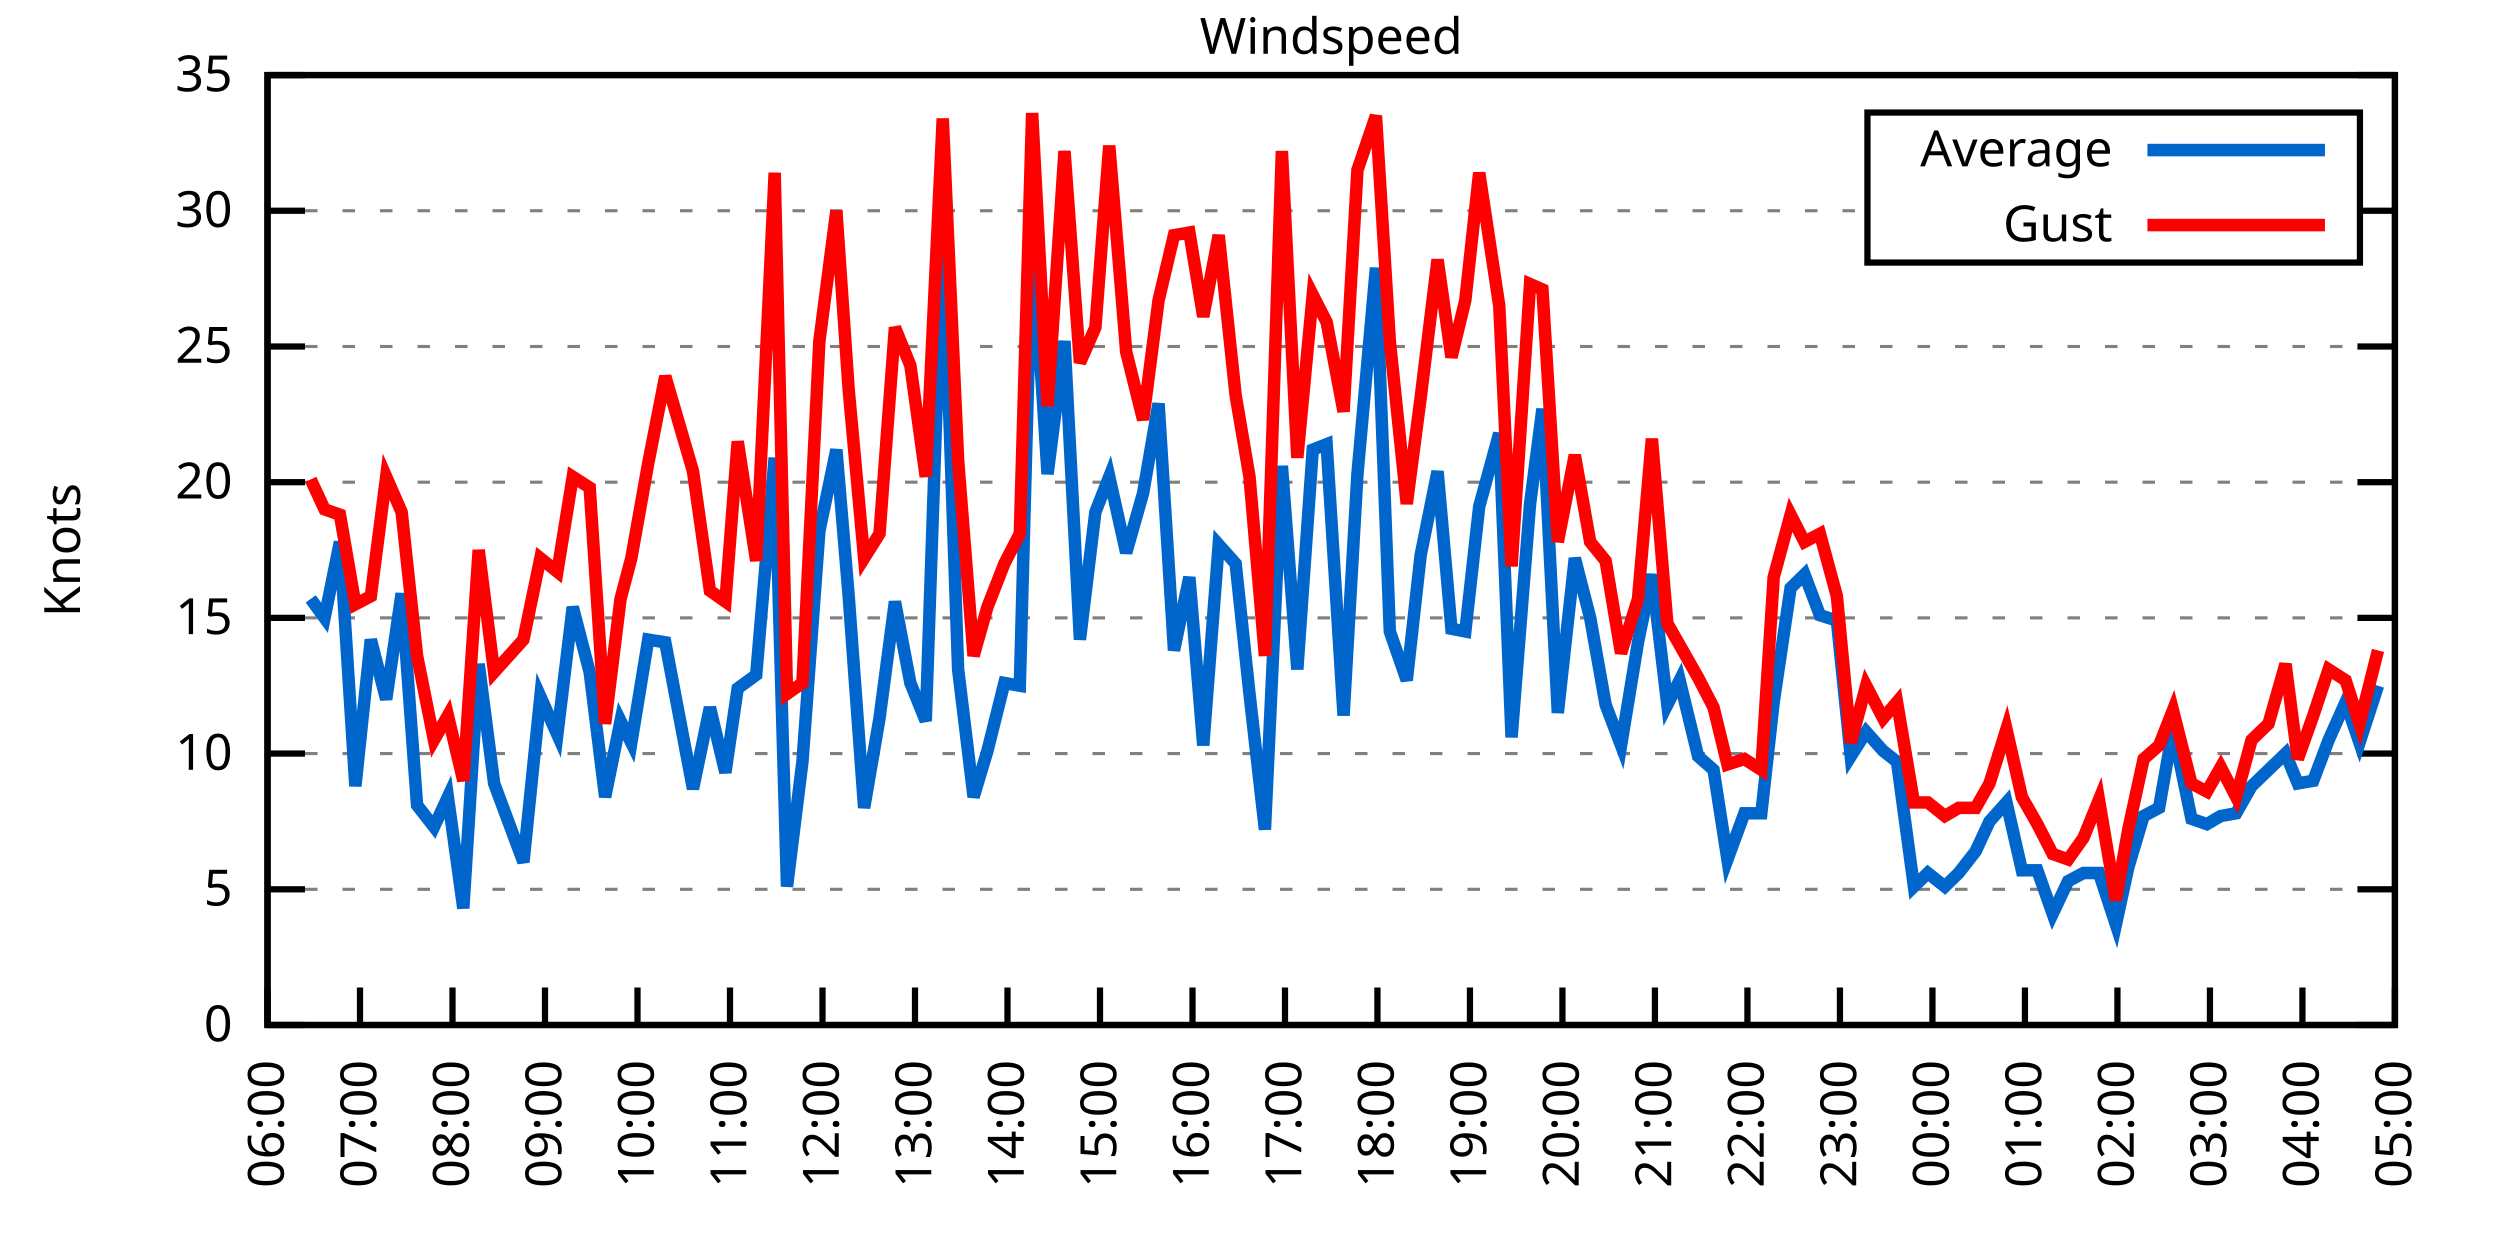
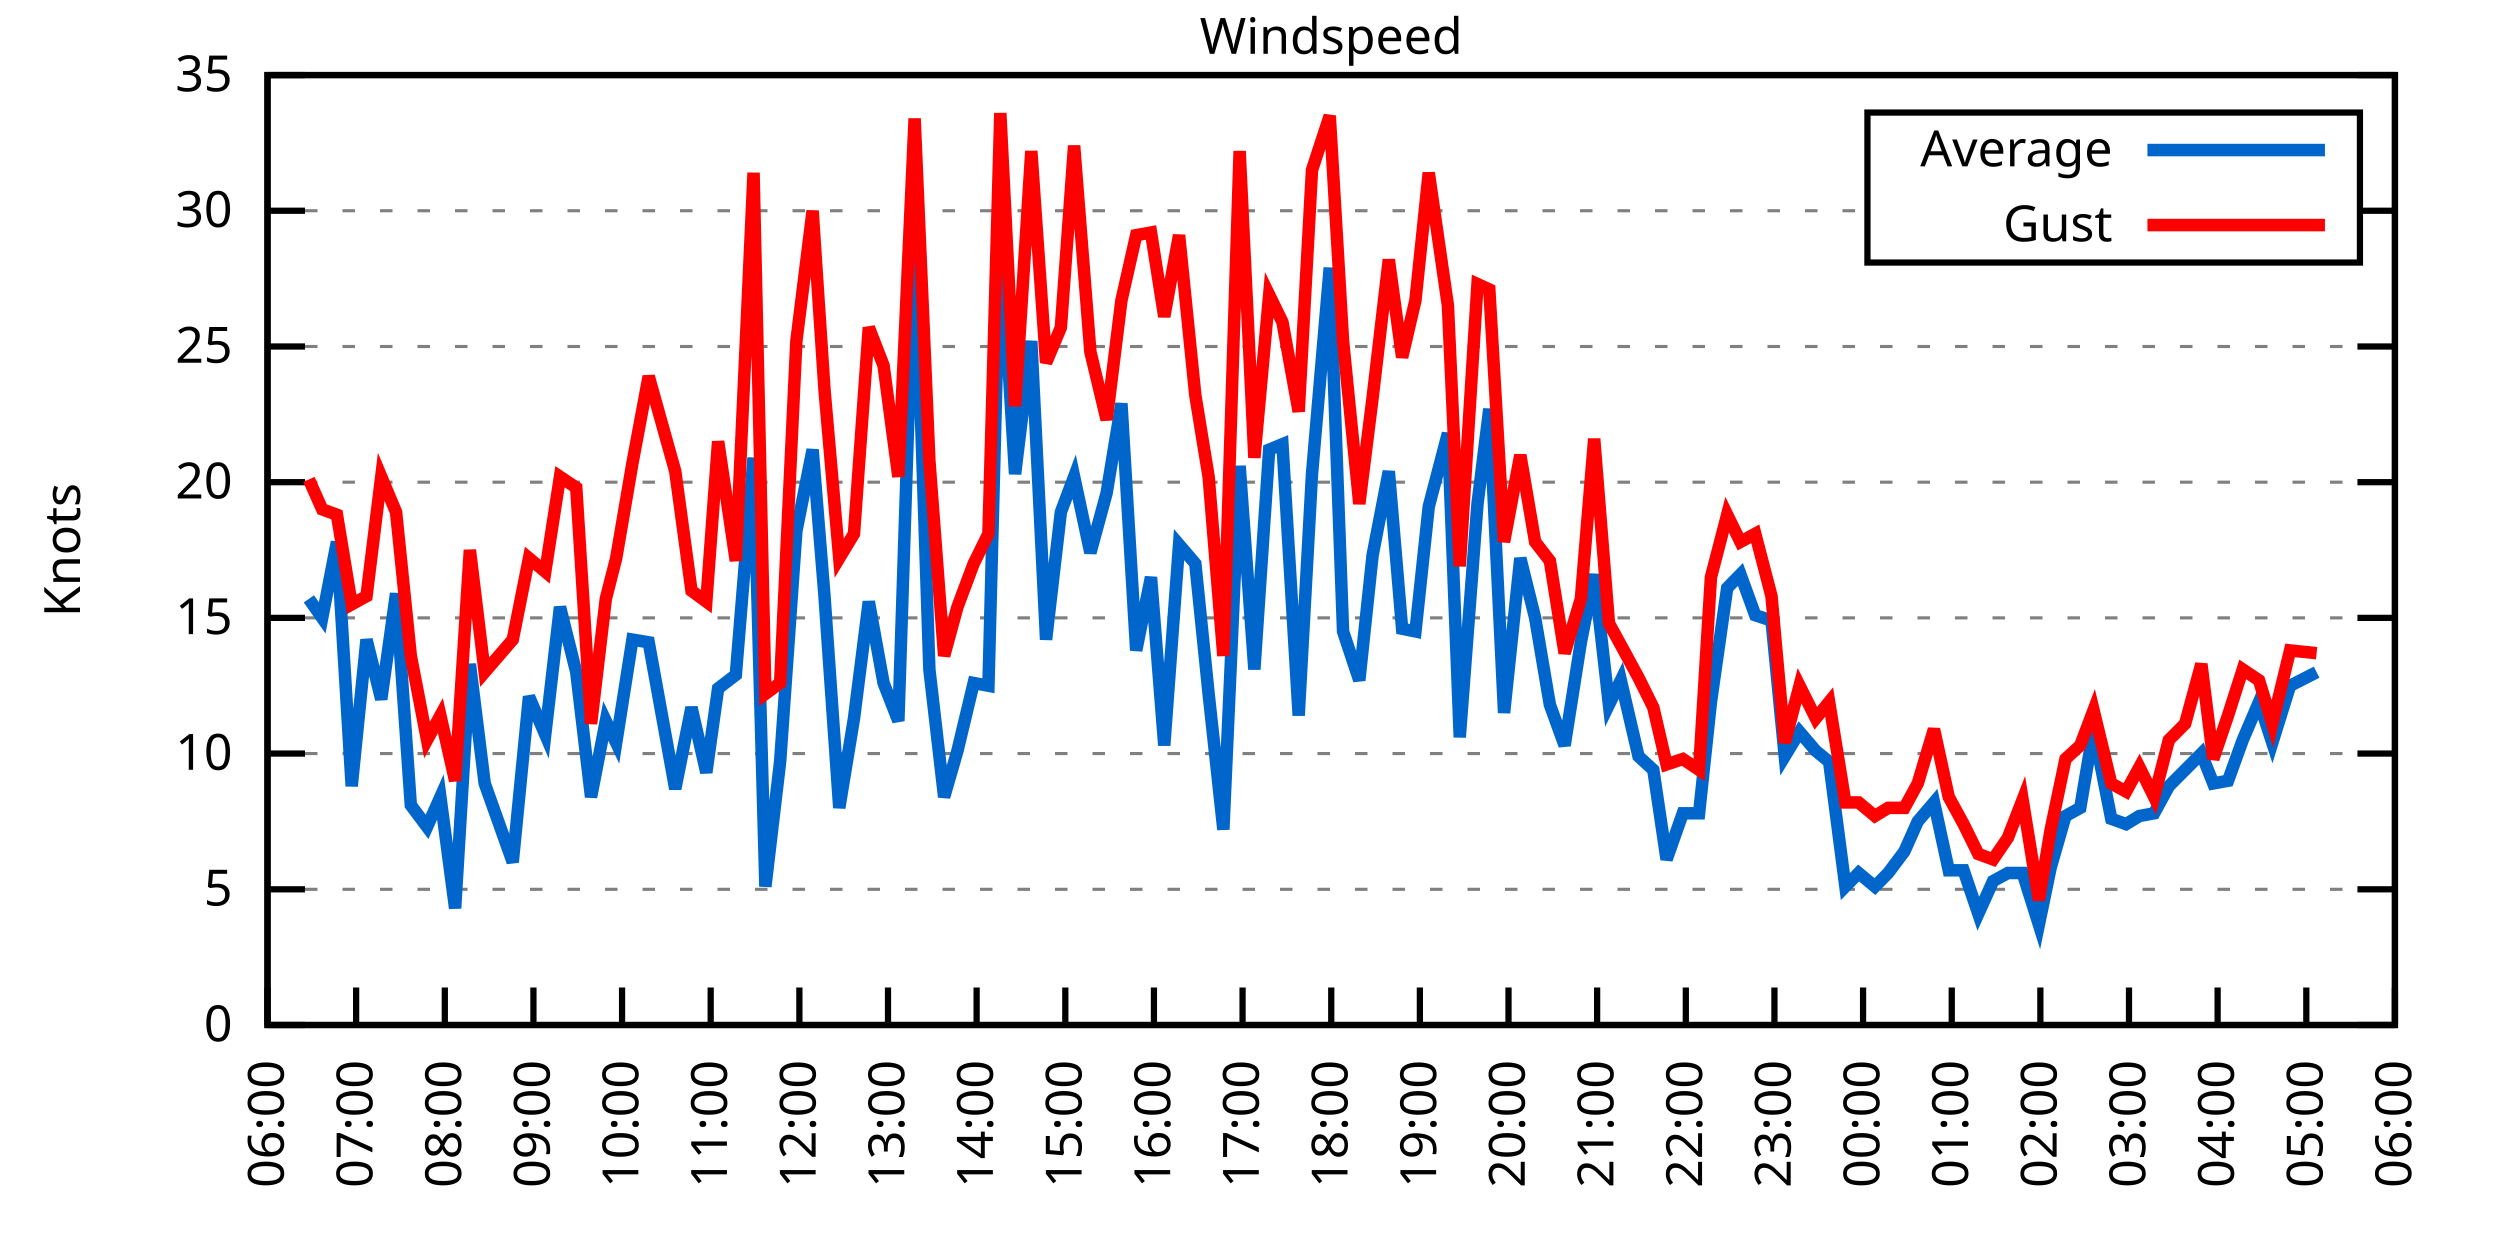
<svg xmlns="http://www.w3.org/2000/svg" xmlns:xlink="http://www.w3.org/1999/xlink" width="400" height="200" viewBox="0 0 400 200">
  <g id="gnuplot_canvas">
    <rect x="0" y="0" width="400" height="200" fill="none" />
    <defs>
      <circle id="gpDot" r="0.5" stroke-width="0.5" stroke="currentColor" />
      <path id="gpPt0" stroke-width="0.333" stroke="currentColor" d="M-1,0 h2 M0,-1 v2" />
      <path id="gpPt1" stroke-width="0.333" stroke="currentColor" d="M-1,-1 L1,1 M1,-1 L-1,1" />
      <path id="gpPt2" stroke-width="0.333" stroke="currentColor" d="M-1,0 L1,0 M0,-1 L0,1 M-1,-1 L1,1 M-1,1 L1,-1" />
      <rect id="gpPt3" stroke-width="0.333" stroke="currentColor" x="-1" y="-1" width="2" height="2" />
      <rect id="gpPt4" stroke-width="0.333" stroke="currentColor" fill="currentColor" x="-1" y="-1" width="2" height="2" />
      <circle id="gpPt5" stroke-width="0.333" stroke="currentColor" cx="0" cy="0" r="1" />
      <use xlink:href="#gpPt5" id="gpPt6" fill="currentColor" stroke="none" />
      <path id="gpPt7" stroke-width="0.333" stroke="currentColor" d="M0,-1.33 L-1.33,0.67 L1.33,0.67 z" />
      <use xlink:href="#gpPt7" id="gpPt8" fill="currentColor" stroke="none" />
      <use xlink:href="#gpPt7" id="gpPt9" stroke="currentColor" transform="rotate(180)" />
      <use xlink:href="#gpPt9" id="gpPt10" fill="currentColor" stroke="none" />
      <use xlink:href="#gpPt3" id="gpPt11" stroke="currentColor" transform="rotate(45)" />
      <use xlink:href="#gpPt11" id="gpPt12" fill="currentColor" stroke="none" />
      <path id="gpPt13" stroke-width="0.333" stroke="currentColor" d="M0,1.330 L1.265,0.411 L0.782,-1.067 L-0.782,-1.076 L-1.265,0.411 z" />
      <use xlink:href="#gpPt13" id="gpPt14" fill="currentColor" stroke="none" />
      <filter id="textbox" filterUnits="objectBoundingBox" x="0" y="0" height="1" width="1">
        <feFlood flood-color="white" flood-opacity="1" result="bgnd" />
        <feComposite in="SourceGraphic" in2="bgnd" operator="atop" />
      </filter>
      <filter id="greybox" filterUnits="objectBoundingBox" x="0" y="0" height="1" width="1">
        <feFlood flood-color="lightgrey" flood-opacity="1" result="grey" />
        <feComposite in="SourceGraphic" in2="grey" operator="atop" />
      </filter>
    </defs>
    <g fill="none" color="white" stroke="currentColor" stroke-width="1.00" stroke-linecap="butt" stroke-linejoin="miter">
</g>
    <g fill="none" color="black" stroke="currentColor" stroke-width="1.00" stroke-linecap="butt" stroke-linejoin="miter">
      <g stroke="none" shape-rendering="crispEdges">
        <polygon fill="rgb(255, 255, 255)" points="42.80,164.00 383.18,164.00 383.18,12.02 42.80,12.02 " />
      </g>
    </g>
    <g fill="none" color="black" stroke="currentColor" stroke-width="1.00" stroke-linecap="butt" stroke-linejoin="miter">
</g>
    <g fill="none" color="black" stroke="black" stroke-width="0.50" stroke-linecap="butt" stroke-linejoin="miter">
</g>
    <g fill="none" color="gray" stroke="currentColor" stroke-width="0.50" stroke-linecap="butt" stroke-linejoin="miter">
      <path stroke="gray" stroke-dasharray="2,4" class="gridline" d="M42.80,164.00 L383.19,164.00  " />
    </g>
    <g fill="none" color="gray" stroke="gray" stroke-width="1.00" stroke-linecap="butt" stroke-linejoin="miter">
</g>
    <g fill="none" color="black" stroke="currentColor" stroke-width="1.00" stroke-linecap="butt" stroke-linejoin="miter">
      <path stroke="black" d="M42.80,164.00 L48.80,164.00 M383.19,164.00 L377.19,164.00  " />
      <g transform="translate(37.20,166.60)" stroke="none" fill="black" font-family="Sans" font-size="8.00" text-anchor="end">
        <text>
          <tspan font-family="Sans"> 0</tspan>
        </text>
      </g>
    </g>
    <g fill="none" color="black" stroke="currentColor" stroke-width="1.00" stroke-linecap="butt" stroke-linejoin="miter">
</g>
    <g fill="none" color="black" stroke="black" stroke-width="0.50" stroke-linecap="butt" stroke-linejoin="miter">
</g>
    <g fill="none" color="gray" stroke="currentColor" stroke-width="0.50" stroke-linecap="butt" stroke-linejoin="miter">
      <path stroke="gray" stroke-dasharray="2,4" class="gridline" d="M42.80,142.29 L383.19,142.29  " />
    </g>
    <g fill="none" color="gray" stroke="gray" stroke-width="1.00" stroke-linecap="butt" stroke-linejoin="miter">
</g>
    <g fill="none" color="black" stroke="currentColor" stroke-width="1.00" stroke-linecap="butt" stroke-linejoin="miter">
      <path stroke="black" d="M42.80,142.29 L48.80,142.29 M383.19,142.29 L377.19,142.29  " />
      <g transform="translate(37.20,144.89)" stroke="none" fill="black" font-family="Sans" font-size="8.00" text-anchor="end">
        <text>
          <tspan font-family="Sans"> 5</tspan>
        </text>
      </g>
    </g>
    <g fill="none" color="black" stroke="currentColor" stroke-width="1.00" stroke-linecap="butt" stroke-linejoin="miter">
</g>
    <g fill="none" color="black" stroke="black" stroke-width="0.50" stroke-linecap="butt" stroke-linejoin="miter">
</g>
    <g fill="none" color="gray" stroke="currentColor" stroke-width="0.50" stroke-linecap="butt" stroke-linejoin="miter">
      <path stroke="gray" stroke-dasharray="2,4" class="gridline" d="M42.80,120.57 L383.19,120.57  " />
    </g>
    <g fill="none" color="gray" stroke="gray" stroke-width="1.00" stroke-linecap="butt" stroke-linejoin="miter">
</g>
    <g fill="none" color="black" stroke="currentColor" stroke-width="1.00" stroke-linecap="butt" stroke-linejoin="miter">
      <path stroke="black" d="M42.80,120.57 L48.80,120.57 M383.19,120.57 L377.19,120.57  " />
      <g transform="translate(37.20,123.17)" stroke="none" fill="black" font-family="Sans" font-size="8.00" text-anchor="end">
        <text>
          <tspan font-family="Sans"> 10</tspan>
        </text>
      </g>
    </g>
    <g fill="none" color="black" stroke="currentColor" stroke-width="1.00" stroke-linecap="butt" stroke-linejoin="miter">
</g>
    <g fill="none" color="black" stroke="black" stroke-width="0.50" stroke-linecap="butt" stroke-linejoin="miter">
</g>
    <g fill="none" color="gray" stroke="currentColor" stroke-width="0.50" stroke-linecap="butt" stroke-linejoin="miter">
      <path stroke="gray" stroke-dasharray="2,4" class="gridline" d="M42.80,98.86 L383.19,98.86  " />
    </g>
    <g fill="none" color="gray" stroke="gray" stroke-width="1.00" stroke-linecap="butt" stroke-linejoin="miter">
</g>
    <g fill="none" color="black" stroke="currentColor" stroke-width="1.00" stroke-linecap="butt" stroke-linejoin="miter">
      <path stroke="black" d="M42.80,98.86 L48.80,98.86 M383.19,98.86 L377.19,98.86  " />
      <g transform="translate(37.20,101.46)" stroke="none" fill="black" font-family="Sans" font-size="8.00" text-anchor="end">
        <text>
          <tspan font-family="Sans"> 15</tspan>
        </text>
      </g>
    </g>
    <g fill="none" color="black" stroke="currentColor" stroke-width="1.00" stroke-linecap="butt" stroke-linejoin="miter">
</g>
    <g fill="none" color="black" stroke="black" stroke-width="0.50" stroke-linecap="butt" stroke-linejoin="miter">
</g>
    <g fill="none" color="gray" stroke="currentColor" stroke-width="0.50" stroke-linecap="butt" stroke-linejoin="miter">
      <path stroke="gray" stroke-dasharray="2,4" class="gridline" d="M42.80,77.15 L383.19,77.15  " />
    </g>
    <g fill="none" color="gray" stroke="gray" stroke-width="1.00" stroke-linecap="butt" stroke-linejoin="miter">
</g>
    <g fill="none" color="black" stroke="currentColor" stroke-width="1.00" stroke-linecap="butt" stroke-linejoin="miter">
      <path stroke="black" d="M42.80,77.15 L48.80,77.15 M383.19,77.15 L377.19,77.15  " />
      <g transform="translate(37.20,79.75)" stroke="none" fill="black" font-family="Sans" font-size="8.00" text-anchor="end">
        <text>
          <tspan font-family="Sans"> 20</tspan>
        </text>
      </g>
    </g>
    <g fill="none" color="black" stroke="currentColor" stroke-width="1.00" stroke-linecap="butt" stroke-linejoin="miter">
</g>
    <g fill="none" color="black" stroke="black" stroke-width="0.50" stroke-linecap="butt" stroke-linejoin="miter">
</g>
    <g fill="none" color="gray" stroke="currentColor" stroke-width="0.50" stroke-linecap="butt" stroke-linejoin="miter">
      <path stroke="gray" stroke-dasharray="2,4" class="gridline" d="M42.80,55.44 L383.19,55.44  " />
    </g>
    <g fill="none" color="gray" stroke="gray" stroke-width="1.00" stroke-linecap="butt" stroke-linejoin="miter">
</g>
    <g fill="none" color="black" stroke="currentColor" stroke-width="1.00" stroke-linecap="butt" stroke-linejoin="miter">
      <path stroke="black" d="M42.80,55.44 L48.80,55.44 M383.19,55.44 L377.19,55.44  " />
      <g transform="translate(37.20,58.04)" stroke="none" fill="black" font-family="Sans" font-size="8.00" text-anchor="end">
        <text>
          <tspan font-family="Sans"> 25</tspan>
        </text>
      </g>
    </g>
    <g fill="none" color="black" stroke="currentColor" stroke-width="1.00" stroke-linecap="butt" stroke-linejoin="miter">
</g>
    <g fill="none" color="black" stroke="black" stroke-width="0.50" stroke-linecap="butt" stroke-linejoin="miter">
</g>
    <g fill="none" color="gray" stroke="currentColor" stroke-width="0.50" stroke-linecap="butt" stroke-linejoin="miter">
      <path stroke="gray" stroke-dasharray="2,4" class="gridline" d="M42.80,33.72 L298.79,33.72 M377.59,33.72 L383.19,33.72  " />
    </g>
    <g fill="none" color="gray" stroke="gray" stroke-width="1.00" stroke-linecap="butt" stroke-linejoin="miter">
</g>
    <g fill="none" color="black" stroke="currentColor" stroke-width="1.00" stroke-linecap="butt" stroke-linejoin="miter">
      <path stroke="black" d="M42.80,33.72 L48.80,33.72 M383.19,33.72 L377.19,33.72  " />
      <g transform="translate(37.20,36.32)" stroke="none" fill="black" font-family="Sans" font-size="8.00" text-anchor="end">
        <text>
          <tspan font-family="Sans"> 30</tspan>
        </text>
      </g>
    </g>
    <g fill="none" color="black" stroke="currentColor" stroke-width="1.00" stroke-linecap="butt" stroke-linejoin="miter">
</g>
    <g fill="none" color="black" stroke="black" stroke-width="0.50" stroke-linecap="butt" stroke-linejoin="miter">
</g>
    <g fill="none" color="gray" stroke="currentColor" stroke-width="0.50" stroke-linecap="butt" stroke-linejoin="miter">
      <path stroke="gray" stroke-dasharray="2,4" class="gridline" d="M42.80,12.01 L383.19,12.01  " />
    </g>
    <g fill="none" color="gray" stroke="gray" stroke-width="1.00" stroke-linecap="butt" stroke-linejoin="miter">
</g>
    <g fill="none" color="black" stroke="currentColor" stroke-width="1.00" stroke-linecap="butt" stroke-linejoin="miter">
      <path stroke="black" d="M42.80,12.01 L48.80,12.01 M383.19,12.01 L377.19,12.01  " />
      <g transform="translate(37.20,14.61)" stroke="none" fill="black" font-family="Sans" font-size="8.00" text-anchor="end">
        <text>
          <tspan font-family="Sans"> 35</tspan>
        </text>
      </g>
    </g>
    <g fill="none" color="black" stroke="currentColor" stroke-width="1.00" stroke-linecap="butt" stroke-linejoin="miter">
      <path stroke="black" d="M42.80,164.00 L42.80,158.00  " />
      <g transform="translate(45.40,169.60) rotate(270.00)" stroke="none" fill="black" font-family="Sans" font-size="8.00" text-anchor="end">
        <text>
          <tspan font-family="Sans">06:00</tspan>
        </text>
      </g>
    </g>
    <g fill="none" color="black" stroke="currentColor" stroke-width="1.00" stroke-linecap="butt" stroke-linejoin="miter">
-       <path stroke="black" d="M57.60,164.00 L57.60,158.00  " />
-       <g transform="translate(60.20,169.60) rotate(270.00)" stroke="none" fill="black" font-family="Sans" font-size="8.00" text-anchor="end">
+       <path stroke="black" d="M56.98,164.00 L56.98,158.00  " />
+       <g transform="translate(59.58,169.60) rotate(270.00)" stroke="none" fill="black" font-family="Sans" font-size="8.00" text-anchor="end">
        <text>
          <tspan font-family="Sans">07:00</tspan>
        </text>
      </g>
    </g>
    <g fill="none" color="black" stroke="currentColor" stroke-width="1.00" stroke-linecap="butt" stroke-linejoin="miter">
-       <path stroke="black" d="M72.40,164.00 L72.40,158.00  " />
-       <g transform="translate(75.00,169.60) rotate(270.00)" stroke="none" fill="black" font-family="Sans" font-size="8.00" text-anchor="end">
+       <path stroke="black" d="M71.17,164.00 L71.17,158.00  " />
+       <g transform="translate(73.77,169.60) rotate(270.00)" stroke="none" fill="black" font-family="Sans" font-size="8.00" text-anchor="end">
        <text>
          <tspan font-family="Sans">08:00</tspan>
        </text>
      </g>
    </g>
    <g fill="none" color="black" stroke="currentColor" stroke-width="1.00" stroke-linecap="butt" stroke-linejoin="miter">
-       <path stroke="black" d="M87.20,164.00 L87.20,158.00  " />
-       <g transform="translate(89.80,169.60) rotate(270.00)" stroke="none" fill="black" font-family="Sans" font-size="8.00" text-anchor="end">
+       <path stroke="black" d="M85.35,164.00 L85.35,158.00  " />
+       <g transform="translate(87.95,169.60) rotate(270.00)" stroke="none" fill="black" font-family="Sans" font-size="8.00" text-anchor="end">
        <text>
          <tspan font-family="Sans">09:00</tspan>
        </text>
      </g>
    </g>
    <g fill="none" color="black" stroke="currentColor" stroke-width="1.00" stroke-linecap="butt" stroke-linejoin="miter">
-       <path stroke="black" d="M102.00,164.00 L102.00,158.00  " />
-       <g transform="translate(104.60,169.60) rotate(270.00)" stroke="none" fill="black" font-family="Sans" font-size="8.00" text-anchor="end">
+       <path stroke="black" d="M99.53,164.00 L99.53,158.00  " />
+       <g transform="translate(102.13,169.60) rotate(270.00)" stroke="none" fill="black" font-family="Sans" font-size="8.00" text-anchor="end">
        <text>
          <tspan font-family="Sans">10:00</tspan>
        </text>
      </g>
    </g>
    <g fill="none" color="black" stroke="currentColor" stroke-width="1.00" stroke-linecap="butt" stroke-linejoin="miter">
-       <path stroke="black" d="M116.80,164.00 L116.80,158.00  " />
-       <g transform="translate(119.40,169.60) rotate(270.00)" stroke="none" fill="black" font-family="Sans" font-size="8.00" text-anchor="end">
+       <path stroke="black" d="M113.71,164.00 L113.71,158.00  " />
+       <g transform="translate(116.31,169.60) rotate(270.00)" stroke="none" fill="black" font-family="Sans" font-size="8.00" text-anchor="end">
        <text>
          <tspan font-family="Sans">11:00</tspan>
        </text>
      </g>
    </g>
    <g fill="none" color="black" stroke="currentColor" stroke-width="1.00" stroke-linecap="butt" stroke-linejoin="miter">
-       <path stroke="black" d="M131.60,164.00 L131.60,158.00  " />
-       <g transform="translate(134.20,169.60) rotate(270.00)" stroke="none" fill="black" font-family="Sans" font-size="8.00" text-anchor="end">
+       <path stroke="black" d="M127.90,164.00 L127.90,158.00  " />
+       <g transform="translate(130.50,169.60) rotate(270.00)" stroke="none" fill="black" font-family="Sans" font-size="8.00" text-anchor="end">
        <text>
          <tspan font-family="Sans">12:00</tspan>
        </text>
      </g>
    </g>
    <g fill="none" color="black" stroke="currentColor" stroke-width="1.00" stroke-linecap="butt" stroke-linejoin="miter">
-       <path stroke="black" d="M146.40,164.00 L146.40,158.00  " />
-       <g transform="translate(149.00,169.60) rotate(270.00)" stroke="none" fill="black" font-family="Sans" font-size="8.00" text-anchor="end">
+       <path stroke="black" d="M142.08,164.00 L142.08,158.00  " />
+       <g transform="translate(144.68,169.60) rotate(270.00)" stroke="none" fill="black" font-family="Sans" font-size="8.00" text-anchor="end">
        <text>
          <tspan font-family="Sans">13:00</tspan>
        </text>
      </g>
    </g>
    <g fill="none" color="black" stroke="currentColor" stroke-width="1.00" stroke-linecap="butt" stroke-linejoin="miter">
-       <path stroke="black" d="M161.20,164.00 L161.20,158.00  " />
-       <g transform="translate(163.80,169.60) rotate(270.00)" stroke="none" fill="black" font-family="Sans" font-size="8.00" text-anchor="end">
+       <path stroke="black" d="M156.26,164.00 L156.26,158.00  " />
+       <g transform="translate(158.86,169.60) rotate(270.00)" stroke="none" fill="black" font-family="Sans" font-size="8.00" text-anchor="end">
        <text>
          <tspan font-family="Sans">14:00</tspan>
        </text>
      </g>
    </g>
    <g fill="none" color="black" stroke="currentColor" stroke-width="1.00" stroke-linecap="butt" stroke-linejoin="miter">
-       <path stroke="black" d="M176.00,164.00 L176.00,158.00  " />
-       <g transform="translate(178.60,169.60) rotate(270.00)" stroke="none" fill="black" font-family="Sans" font-size="8.00" text-anchor="end">
+       <path stroke="black" d="M170.45,164.00 L170.45,158.00  " />
+       <g transform="translate(173.05,169.60) rotate(270.00)" stroke="none" fill="black" font-family="Sans" font-size="8.00" text-anchor="end">
        <text>
          <tspan font-family="Sans">15:00</tspan>
        </text>
      </g>
    </g>
    <g fill="none" color="black" stroke="currentColor" stroke-width="1.00" stroke-linecap="butt" stroke-linejoin="miter">
-       <path stroke="black" d="M190.80,164.00 L190.80,158.00  " />
-       <g transform="translate(193.40,169.60) rotate(270.00)" stroke="none" fill="black" font-family="Sans" font-size="8.00" text-anchor="end">
+       <path stroke="black" d="M184.63,164.00 L184.63,158.00  " />
+       <g transform="translate(187.23,169.60) rotate(270.00)" stroke="none" fill="black" font-family="Sans" font-size="8.00" text-anchor="end">
        <text>
          <tspan font-family="Sans">16:00</tspan>
        </text>
      </g>
    </g>
    <g fill="none" color="black" stroke="currentColor" stroke-width="1.00" stroke-linecap="butt" stroke-linejoin="miter">
-       <path stroke="black" d="M205.60,164.00 L205.60,158.00  " />
-       <g transform="translate(208.20,169.60) rotate(270.00)" stroke="none" fill="black" font-family="Sans" font-size="8.00" text-anchor="end">
+       <path stroke="black" d="M198.81,164.00 L198.81,158.00  " />
+       <g transform="translate(201.41,169.60) rotate(270.00)" stroke="none" fill="black" font-family="Sans" font-size="8.00" text-anchor="end">
        <text>
          <tspan font-family="Sans">17:00</tspan>
        </text>
      </g>
    </g>
    <g fill="none" color="black" stroke="currentColor" stroke-width="1.00" stroke-linecap="butt" stroke-linejoin="miter">
-       <path stroke="black" d="M220.39,164.00 L220.39,158.00  " />
-       <g transform="translate(222.99,169.60) rotate(270.00)" stroke="none" fill="black" font-family="Sans" font-size="8.00" text-anchor="end">
+       <path stroke="black" d="M213.00,164.00 L213.00,158.00  " />
+       <g transform="translate(215.60,169.60) rotate(270.00)" stroke="none" fill="black" font-family="Sans" font-size="8.00" text-anchor="end">
        <text>
          <tspan font-family="Sans">18:00</tspan>
        </text>
      </g>
    </g>
    <g fill="none" color="black" stroke="currentColor" stroke-width="1.00" stroke-linecap="butt" stroke-linejoin="miter">
-       <path stroke="black" d="M235.19,164.00 L235.19,158.00  " />
-       <g transform="translate(237.79,169.60) rotate(270.00)" stroke="none" fill="black" font-family="Sans" font-size="8.00" text-anchor="end">
+       <path stroke="black" d="M227.18,164.00 L227.18,158.00  " />
+       <g transform="translate(229.78,169.60) rotate(270.00)" stroke="none" fill="black" font-family="Sans" font-size="8.00" text-anchor="end">
        <text>
          <tspan font-family="Sans">19:00</tspan>
        </text>
      </g>
    </g>
    <g fill="none" color="black" stroke="currentColor" stroke-width="1.00" stroke-linecap="butt" stroke-linejoin="miter">
-       <path stroke="black" d="M249.99,164.00 L249.99,158.00  " />
-       <g transform="translate(252.59,169.60) rotate(270.00)" stroke="none" fill="black" font-family="Sans" font-size="8.00" text-anchor="end">
+       <path stroke="black" d="M241.36,164.00 L241.36,158.00  " />
+       <g transform="translate(243.96,169.60) rotate(270.00)" stroke="none" fill="black" font-family="Sans" font-size="8.00" text-anchor="end">
        <text>
          <tspan font-family="Sans">20:00</tspan>
        </text>
      </g>
    </g>
    <g fill="none" color="black" stroke="currentColor" stroke-width="1.00" stroke-linecap="butt" stroke-linejoin="miter">
-       <path stroke="black" d="M264.79,164.00 L264.79,158.00  " />
-       <g transform="translate(267.39,169.60) rotate(270.00)" stroke="none" fill="black" font-family="Sans" font-size="8.00" text-anchor="end">
+       <path stroke="black" d="M255.54,164.00 L255.54,158.00  " />
+       <g transform="translate(258.14,169.60) rotate(270.00)" stroke="none" fill="black" font-family="Sans" font-size="8.00" text-anchor="end">
        <text>
          <tspan font-family="Sans">21:00</tspan>
        </text>
      </g>
    </g>
    <g fill="none" color="black" stroke="currentColor" stroke-width="1.00" stroke-linecap="butt" stroke-linejoin="miter">
-       <path stroke="black" d="M279.59,164.00 L279.59,158.00  " />
-       <g transform="translate(282.19,169.60) rotate(270.00)" stroke="none" fill="black" font-family="Sans" font-size="8.00" text-anchor="end">
+       <path stroke="black" d="M269.73,164.00 L269.73,158.00  " />
+       <g transform="translate(272.33,169.60) rotate(270.00)" stroke="none" fill="black" font-family="Sans" font-size="8.00" text-anchor="end">
        <text>
          <tspan font-family="Sans">22:00</tspan>
        </text>
      </g>
    </g>
    <g fill="none" color="black" stroke="currentColor" stroke-width="1.00" stroke-linecap="butt" stroke-linejoin="miter">
-       <path stroke="black" d="M294.39,164.00 L294.39,158.00  " />
-       <g transform="translate(296.99,169.60) rotate(270.00)" stroke="none" fill="black" font-family="Sans" font-size="8.00" text-anchor="end">
+       <path stroke="black" d="M283.91,164.00 L283.91,158.00  " />
+       <g transform="translate(286.51,169.60) rotate(270.00)" stroke="none" fill="black" font-family="Sans" font-size="8.00" text-anchor="end">
        <text>
          <tspan font-family="Sans">23:00</tspan>
        </text>
      </g>
    </g>
    <g fill="none" color="black" stroke="currentColor" stroke-width="1.00" stroke-linecap="butt" stroke-linejoin="miter">
-       <path stroke="black" d="M309.19,164.00 L309.19,158.00  " />
-       <g transform="translate(311.79,169.60) rotate(270.00)" stroke="none" fill="black" font-family="Sans" font-size="8.00" text-anchor="end">
+       <path stroke="black" d="M298.09,164.00 L298.09,158.00  " />
+       <g transform="translate(300.69,169.60) rotate(270.00)" stroke="none" fill="black" font-family="Sans" font-size="8.00" text-anchor="end">
        <text>
          <tspan font-family="Sans">00:00</tspan>
        </text>
      </g>
    </g>
    <g fill="none" color="black" stroke="currentColor" stroke-width="1.00" stroke-linecap="butt" stroke-linejoin="miter">
-       <path stroke="black" d="M323.99,164.00 L323.99,158.00  " />
-       <g transform="translate(326.59,169.60) rotate(270.00)" stroke="none" fill="black" font-family="Sans" font-size="8.00" text-anchor="end">
+       <path stroke="black" d="M312.28,164.00 L312.28,158.00  " />
+       <g transform="translate(314.88,169.60) rotate(270.00)" stroke="none" fill="black" font-family="Sans" font-size="8.00" text-anchor="end">
        <text>
          <tspan font-family="Sans">01:00</tspan>
        </text>
      </g>
    </g>
    <g fill="none" color="black" stroke="currentColor" stroke-width="1.00" stroke-linecap="butt" stroke-linejoin="miter">
-       <path stroke="black" d="M338.79,164.00 L338.79,158.00  " />
-       <g transform="translate(341.39,169.60) rotate(270.00)" stroke="none" fill="black" font-family="Sans" font-size="8.00" text-anchor="end">
+       <path stroke="black" d="M326.46,164.00 L326.46,158.00  " />
+       <g transform="translate(329.06,169.60) rotate(270.00)" stroke="none" fill="black" font-family="Sans" font-size="8.00" text-anchor="end">
        <text>
          <tspan font-family="Sans">02:00</tspan>
        </text>
      </g>
    </g>
    <g fill="none" color="black" stroke="currentColor" stroke-width="1.00" stroke-linecap="butt" stroke-linejoin="miter">
-       <path stroke="black" d="M353.59,164.00 L353.59,158.00  " />
-       <g transform="translate(356.19,169.60) rotate(270.00)" stroke="none" fill="black" font-family="Sans" font-size="8.00" text-anchor="end">
+       <path stroke="black" d="M340.64,164.00 L340.64,158.00  " />
+       <g transform="translate(343.24,169.60) rotate(270.00)" stroke="none" fill="black" font-family="Sans" font-size="8.00" text-anchor="end">
        <text>
          <tspan font-family="Sans">03:00</tspan>
        </text>
      </g>
    </g>
    <g fill="none" color="black" stroke="currentColor" stroke-width="1.00" stroke-linecap="butt" stroke-linejoin="miter">
-       <path stroke="black" d="M368.39,164.00 L368.39,158.00  " />
-       <g transform="translate(370.99,169.60) rotate(270.00)" stroke="none" fill="black" font-family="Sans" font-size="8.00" text-anchor="end">
+       <path stroke="black" d="M354.82,164.00 L354.82,158.00  " />
+       <g transform="translate(357.42,169.60) rotate(270.00)" stroke="none" fill="black" font-family="Sans" font-size="8.00" text-anchor="end">
        <text>
          <tspan font-family="Sans">04:00</tspan>
+         </text>
+       </g>
+     </g>
+     <g fill="none" color="black" stroke="currentColor" stroke-width="1.00" stroke-linecap="butt" stroke-linejoin="miter">
+       <path stroke="black" d="M369.01,164.00 L369.01,158.00  " />
+       <g transform="translate(371.61,169.60) rotate(270.00)" stroke="none" fill="black" font-family="Sans" font-size="8.00" text-anchor="end">
+         <text>
+           <tspan font-family="Sans">05:00</tspan>
        </text>
      </g>
    </g>
    <g fill="none" color="black" stroke="currentColor" stroke-width="1.00" stroke-linecap="butt" stroke-linejoin="miter">
      <path stroke="black" d="M383.19,164.00 L383.19,158.00  " />
      <g transform="translate(385.79,169.60) rotate(270.00)" stroke="none" fill="black" font-family="Sans" font-size="8.00" text-anchor="end">
        <text>
-           <tspan font-family="Sans">05:00</tspan>
+           <tspan font-family="Sans">06:00</tspan>
        </text>
      </g>
    </g>
    <g fill="none" color="black" stroke="currentColor" stroke-width="1.00" stroke-linecap="butt" stroke-linejoin="miter">
</g>
    <g fill="none" color="black" stroke="currentColor" stroke-width="1.00" stroke-linecap="butt" stroke-linejoin="miter">
      <path stroke="black" d="M42.80,12.01 L42.80,164.00 L383.19,164.00 L383.19,12.01 L42.80,12.01 Z  " />
    </g>
    <g fill="none" color="black" stroke="currentColor" stroke-width="1.00" stroke-linecap="butt" stroke-linejoin="miter">
</g>
    <g fill="none" color="black" stroke="currentColor" stroke-width="1.00" stroke-linecap="butt" stroke-linejoin="miter">
      <path stroke="black" d="M298.79,42.01 L298.79,18.01 L377.59,18.01 L377.59,42.01 L298.79,42.01 Z  " />
    </g>
    <g id="Windspeed_plot_1">
      <g fill="none" color="white" stroke="black" stroke-width="2.00" stroke-linecap="butt" stroke-linejoin="miter">
</g>
      <g fill="none" color="black" stroke="currentColor" stroke-width="2.00" stroke-linecap="butt" stroke-linejoin="miter">
        <g transform="translate(337.99,26.61)" stroke="none" fill="black" font-family="Sans" font-size="8.00" text-anchor="end">
          <text>
            <tspan font-family="Sans">Average</tspan>
          </text>
        </g>
      </g>
      <g fill="none" color="black" stroke="currentColor" stroke-width="2.00" stroke-linecap="butt" stroke-linejoin="miter">
-         <path stroke="rgb(  0, 102, 204)" d="M343.59,24.01 L371.99,24.01 M49.71,95.82 L51.93,98.86 L54.39,86.70 L56.86,125.79 L59.33,102.34 L61.79,111.89   L64.26,94.95 L66.73,128.83 L69.44,132.30 L71.66,127.52 L74.13,145.33 L76.59,106.24 L79.06,125.35 L83.75,137.94   L86.46,111.45 L89.17,117.53 L91.64,97.12 L94.35,107.55 L96.82,127.52 L99.29,115.36 L101.01,118.84 L103.72,102.34   L106.44,102.77 L110.88,126.22 L113.59,113.19 L116.06,123.61 L118.03,110.15 L120.99,107.98 L123.95,73.24 L125.92,141.85   L128.39,121.88 L131.10,84.97 L133.82,71.94 L135.79,95.39 L138.26,129.26 L140.72,114.93 L143.19,96.26 L145.66,109.28   L148.12,115.36 L150.84,36.33 L153.30,107.11 L155.77,127.52 L157.99,120.14 L160.70,109.28 L163.17,109.72 L165.14,37.20   L167.61,75.85 L170.32,54.57 L172.79,102.34 L175.26,81.93 L177.48,76.28 L180.19,88.44 L182.90,78.89 L185.37,64.56   L187.84,104.07 L190.30,92.35 L192.52,119.27 L194.99,87.14 L197.70,90.18 L199.92,111.02 L202.39,132.73 L205.10,74.54   L207.57,107.11 L210.04,71.94 L212.26,71.07 L214.97,114.49 L217.19,75.85 L220.15,42.84 L222.37,101.03 L225.08,108.85   L227.30,88.87 L230.01,75.41 L232.23,100.60 L234.45,101.03 L236.67,81.06 L239.88,69.33 L241.85,117.97 L244.81,80.62   L246.79,65.42 L249.25,114.06 L251.97,89.31 L254.43,98.86 L256.90,112.76 L259.37,119.27 L262.08,102.77 L264.30,91.91   L266.77,112.76 L268.74,108.85 L271.70,121.01 L274.17,123.18 L276.39,137.51 L279.10,130.13 L281.81,130.13 L283.79,112.32   L286.50,94.08 L288.72,91.91 L291.19,98.43 L293.90,99.30 L296.12,121.01 L298.59,117.10 L301.30,120.14 L303.52,121.88   L306.23,141.85 L308.45,139.68 L311.17,141.85 L313.39,139.68 L316.10,136.21 L318.32,131.43 L321.03,128.39 L323.50,139.25   L325.97,139.25 L328.43,146.20 L330.90,140.98 L333.36,139.68 L335.83,139.68 L338.54,147.93 L340.52,138.81 L342.98,130.56   L345.45,129.26 L347.67,116.67 L350.63,131.00 L353.10,131.86 L355.32,130.56 L357.78,130.13 L360.25,125.79 L362.96,123.18   L365.68,120.57 L367.65,125.35 L370.12,124.92 L372.58,118.40 L375.30,112.32 L377.52,118.84 L380.48,109.72  " />
+         <path stroke="rgb(  0, 102, 204)" d="M343.59,24.01 L371.99,24.01 M49.42,95.82 L51.55,98.86 L53.91,86.70 L56.27,125.79 L58.64,102.34 L61.00,111.89   L63.37,94.95 L65.73,128.83 L68.33,132.30 L70.46,127.52 L72.82,145.33 L75.18,106.24 L77.55,125.35 L82.04,137.94   L84.64,111.45 L87.24,117.53 L89.60,97.12 L92.20,107.55 L94.57,127.52 L96.93,115.36 L98.59,118.84 L101.19,102.34   L103.79,102.77 L108.04,126.22 L110.64,113.19 L113.01,123.61 L114.90,110.15 L117.73,107.98 L120.57,73.24 L122.46,141.85   L124.82,121.88 L127.42,84.97 L130.02,71.94 L131.92,95.39 L134.28,129.26 L136.64,114.93 L139.01,96.26 L141.37,109.28   L143.74,115.36 L146.34,36.33 L148.70,107.11 L151.06,127.52 L153.19,120.14 L155.79,109.28 L158.15,109.72 L160.05,37.20   L162.41,75.85 L165.01,54.57 L167.37,102.34 L169.74,81.93 L171.86,76.28 L174.46,88.44 L177.06,78.89 L179.43,64.56   L181.79,104.07 L184.16,92.35 L186.28,119.27 L188.65,87.14 L191.25,90.18 L193.38,111.02 L195.74,132.73 L198.34,74.54   L200.70,107.11 L203.07,71.94 L205.19,71.07 L207.79,114.49 L209.92,75.85 L212.76,42.84 L214.89,101.03 L217.49,108.85   L219.61,88.87 L222.21,75.41 L224.34,100.60 L226.47,101.03 L228.60,81.06 L231.67,69.33 L233.56,117.97 L236.40,80.62   L238.29,65.42 L240.65,114.06 L243.25,89.31 L245.62,98.86 L247.98,112.76 L250.34,119.27 L252.94,102.77 L255.07,91.91   L257.43,112.76 L259.33,108.85 L262.16,121.01 L264.53,123.18 L266.65,137.51 L269.25,130.13 L271.85,130.13 L273.75,112.32   L276.35,94.08 L278.47,91.91 L280.84,98.43 L283.44,99.30 L285.56,121.01 L287.93,117.10 L290.53,120.14 L292.66,121.88   L295.26,141.85 L297.38,139.68 L299.98,141.85 L302.11,139.68 L304.71,136.21 L306.84,131.43 L309.44,128.39 L311.80,139.25   L314.17,139.25 L316.53,146.20 L318.89,140.98 L321.26,139.68 L323.62,139.68 L326.22,147.93 L328.11,138.81 L330.48,130.56   L332.84,129.26 L334.97,116.67 L337.80,131.00 L340.17,131.86 L342.30,130.56 L344.66,130.13 L347.02,125.79 L349.62,123.18   L352.22,120.57 L354.12,125.35 L356.48,124.92 L358.84,118.40 L361.44,112.32 L363.57,118.84 L366.41,109.72 L370.66,107.55    " />
      </g>
    </g>
    <g id="Windspeed_plot_2">
      <g fill="none" color="black" stroke="currentColor" stroke-width="2.00" stroke-linecap="butt" stroke-linejoin="miter">
        <g transform="translate(337.99,38.61)" stroke="none" fill="black" font-family="Sans" font-size="8.00" text-anchor="end">
          <text>
            <tspan font-family="Sans">Gust</tspan>
          </text>
        </g>
      </g>
      <g fill="none" color="black" stroke="currentColor" stroke-width="2.00" stroke-linecap="butt" stroke-linejoin="miter">
-         <path stroke="rgb(255,   0,   0)" d="M343.59,36.01 L371.99,36.01 M49.71,76.71 L51.93,81.49 L54.39,82.36 L56.86,96.69 L59.33,95.39 L61.79,76.28   L64.26,81.93 L66.73,104.94 L69.44,118.40 L71.66,114.49 L74.13,124.92 L76.59,88.00 L79.06,107.55 L83.75,102.34   L86.46,89.31 L89.17,91.48 L91.64,76.28 L94.35,78.02 L96.82,115.80 L99.29,95.82 L101.01,89.31 L103.72,74.11   L106.44,60.21 L110.88,75.41 L113.59,94.52 L116.06,96.26 L118.03,70.63 L120.99,89.74 L123.95,27.64 L125.92,111.02   L128.39,109.28 L131.10,54.57 L133.82,33.72 L135.79,62.38 L138.26,89.31 L140.72,85.40 L143.19,52.40 L145.66,58.48   L148.12,76.28 L150.84,18.96 L153.30,73.67 L155.77,104.94 L157.99,97.12 L160.70,90.18 L163.17,85.40 L165.14,18.09   L167.61,64.99 L170.32,24.17 L172.79,58.04 L175.26,52.40 L177.48,23.30 L180.19,56.30 L182.90,67.16 L185.37,48.05   L187.84,37.63 L190.30,37.20 L192.52,50.66 L194.99,37.63 L197.70,63.25 L199.92,76.28 L202.39,104.94 L205.10,24.17   L207.57,73.24 L210.04,47.18 L212.26,51.53 L214.97,65.86 L217.19,27.21 L220.15,18.52 L222.37,54.57 L225.08,80.62   L227.30,63.69 L230.01,41.54 L232.23,57.17 L234.45,48.05 L236.67,27.64 L239.88,48.92 L241.85,90.61 L244.81,45.45   L246.79,46.32 L249.25,86.70 L251.97,72.81 L254.43,86.70 L256.90,89.74 L259.37,104.51 L262.08,95.82 L264.30,70.20   L266.77,99.73 L268.74,103.20 L271.70,108.42 L274.17,113.19 L276.39,122.31 L279.10,121.44 L281.81,123.18 L283.79,92.35   L286.50,82.36 L288.72,86.70 L291.19,85.40 L293.90,95.39 L296.12,118.84 L298.59,109.72 L301.30,114.93 L303.52,112.32   L306.23,128.39 L308.45,128.39 L311.17,130.56 L313.39,129.26 L316.10,129.26 L318.32,125.35 L321.03,116.67 L323.50,127.52   L325.97,131.86 L328.43,136.64 L330.90,137.51 L333.36,134.04 L335.83,127.96 L338.54,144.02 L340.52,132.73 L342.98,121.44   L345.45,119.27 L347.67,113.63 L350.63,125.35 L353.10,126.65 L355.32,122.75 L357.78,127.52 L360.25,118.40 L362.96,115.80   L365.68,106.24 L367.65,121.44 L370.12,114.49 L372.58,107.11 L375.30,108.85 L377.52,115.80 L380.48,104.07  " />
+         <path stroke="rgb(255,   0,   0)" d="M343.59,36.01 L371.99,36.01 M49.42,76.71 L51.55,81.49 L53.91,82.36 L56.27,96.69 L58.64,95.39 L61.00,76.28   L63.37,81.93 L65.73,104.94 L68.33,118.40 L70.46,114.49 L72.82,124.92 L75.18,88.00 L77.55,107.55 L82.04,102.34   L84.64,89.31 L87.24,91.48 L89.60,76.28 L92.20,78.02 L94.57,115.80 L96.93,95.82 L98.59,89.31 L101.19,74.11   L103.79,60.21 L108.04,75.41 L110.64,94.52 L113.01,96.26 L114.90,70.63 L117.73,89.74 L120.57,27.64 L122.46,111.02   L124.82,109.28 L127.42,54.57 L130.02,33.72 L131.92,62.38 L134.28,89.31 L136.64,85.40 L139.01,52.40 L141.37,58.48   L143.74,76.28 L146.34,18.96 L148.70,73.67 L151.06,104.94 L153.19,97.12 L155.79,90.18 L158.15,85.40 L160.05,18.09   L162.41,64.99 L165.01,24.17 L167.37,58.04 L169.74,52.40 L171.86,23.30 L174.46,56.30 L177.06,67.16 L179.43,48.05   L181.79,37.63 L184.16,37.20 L186.28,50.66 L188.65,37.63 L191.25,63.25 L193.38,76.28 L195.74,104.94 L198.34,24.17   L200.70,73.24 L203.07,47.18 L205.19,51.53 L207.79,65.86 L209.92,27.21 L212.76,18.52 L214.89,54.57 L217.49,80.62   L219.61,63.69 L222.21,41.54 L224.34,57.17 L226.47,48.05 L228.60,27.64 L231.67,48.92 L233.56,90.61 L236.40,45.45   L238.29,46.32 L240.65,86.70 L243.25,72.81 L245.62,86.70 L247.98,89.74 L250.34,104.51 L252.94,95.82 L255.07,70.20   L257.43,99.73 L259.33,103.20 L262.16,108.42 L264.53,113.19 L266.65,122.31 L269.25,121.44 L271.85,123.18 L273.75,92.35   L276.35,82.36 L278.47,86.70 L280.84,85.40 L283.44,95.39 L285.56,118.84 L287.93,109.72 L290.53,114.93 L292.66,112.32   L295.26,128.39 L297.38,128.39 L299.98,130.56 L302.11,129.26 L304.71,129.26 L306.84,125.35 L309.44,116.67 L311.80,127.52   L314.17,131.86 L316.53,136.64 L318.89,137.51 L321.26,134.04 L323.62,127.96 L326.22,144.02 L328.11,132.73 L330.48,121.44   L332.84,119.27 L334.97,113.63 L337.80,125.35 L340.17,126.65 L342.30,122.75 L344.66,127.52 L347.02,118.40 L349.62,115.80   L352.22,106.24 L354.12,121.44 L356.48,114.49 L358.84,107.11 L361.44,108.85 L363.57,115.80 L366.41,104.07 L370.66,104.51    " />
      </g>
    </g>
    <g fill="none" color="black" stroke="currentColor" stroke-width="2.00" stroke-linecap="butt" stroke-linejoin="miter">
</g>
    <g fill="none" color="black" stroke="black" stroke-width="1.00" stroke-linecap="butt" stroke-linejoin="miter">
</g>
    <g fill="none" color="black" stroke="currentColor" stroke-width="1.00" stroke-linecap="butt" stroke-linejoin="miter">
      <path stroke="black" d="M42.80,12.01 L42.80,164.00 L383.19,164.00 L383.19,12.01 L42.80,12.01 Z  " />
      <g transform="translate(12.80,88.01) rotate(270.00)" stroke="none" fill="black" font-family="Sans" font-size="8.00" text-anchor="middle">
        <text>
          <tspan font-family="Sans">Knots</tspan>
        </text>
      </g>
    </g>
    <g fill="none" color="black" stroke="currentColor" stroke-width="1.00" stroke-linecap="butt" stroke-linejoin="miter">
</g>
    <g fill="none" color="black" stroke="currentColor" stroke-width="1.00" stroke-linecap="butt" stroke-linejoin="miter">
      <g transform="translate(212.99,8.61)" stroke="none" fill="black" font-family="Sans" font-size="8.00" text-anchor="middle">
        <text>
          <tspan font-family="Sans">Windspeed</tspan>
        </text>
      </g>
    </g>
    <g fill="none" color="black" stroke="currentColor" stroke-width="1.00" stroke-linecap="butt" stroke-linejoin="miter">
</g>
  </g>
</svg>
